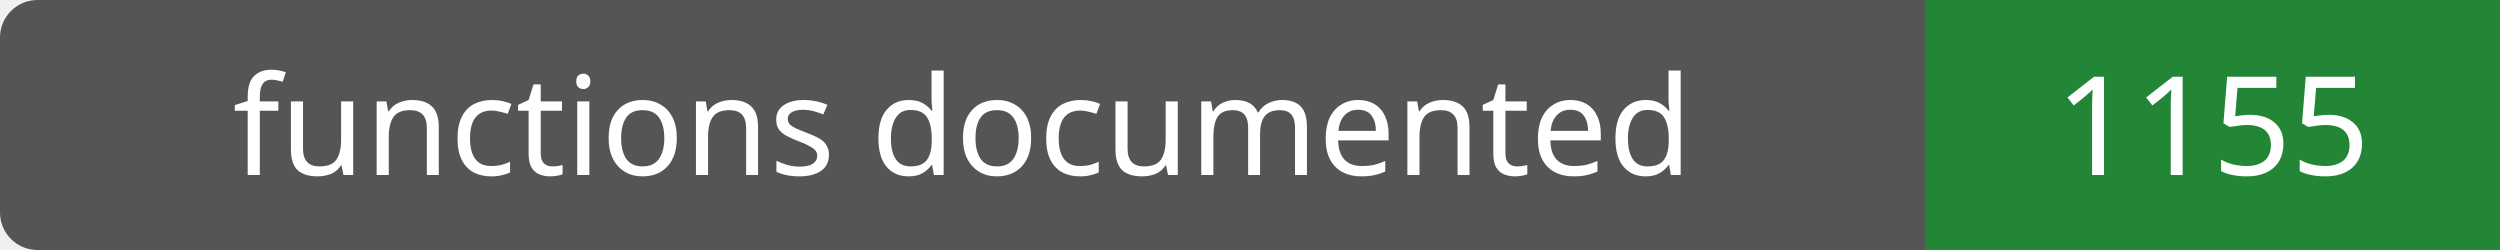
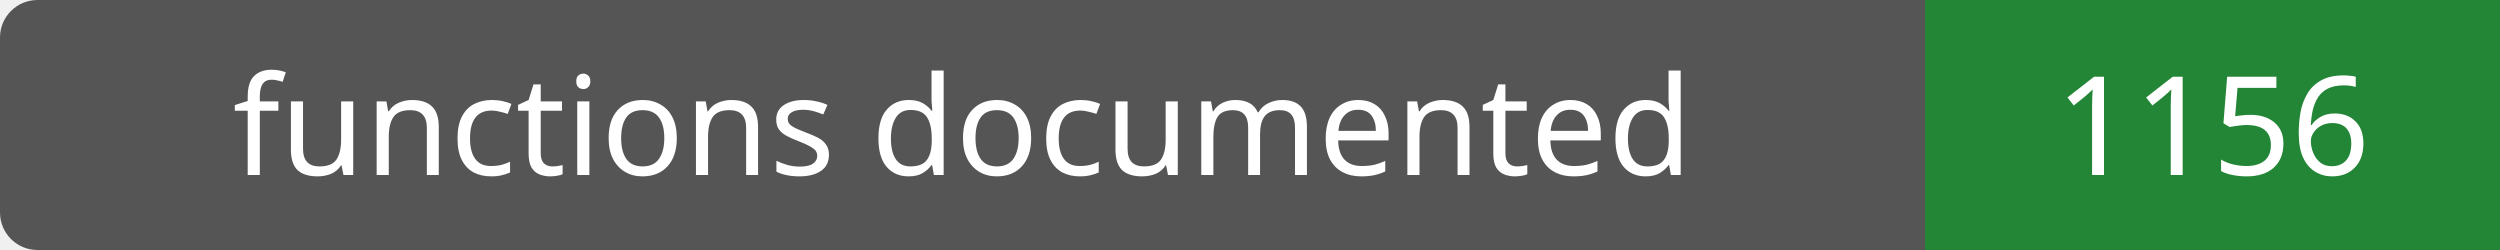
- <svg xmlns="http://www.w3.org/2000/svg" width="200" height="20" role="img" aria-label="functions documented: 1155">
+ <svg xmlns="http://www.w3.org/2000/svg" width="200" height="20" role="img" aria-label="functions documented: 1156">
  <rect width="200" height="20" rx="3" fill="#555" />
  <path fill="#238636" d="M154 0h46v20H154z" />
  <g fill="#fff" text-anchor="middle" font-family="Verdana,sans-serif" font-size="11">
    <text x="77.0" y="14">functions documented</text>
-     <text x="177.0" y="14">1155</text>
+     <text x="177.0" y="14">1156</text>
  </g>
</svg>
